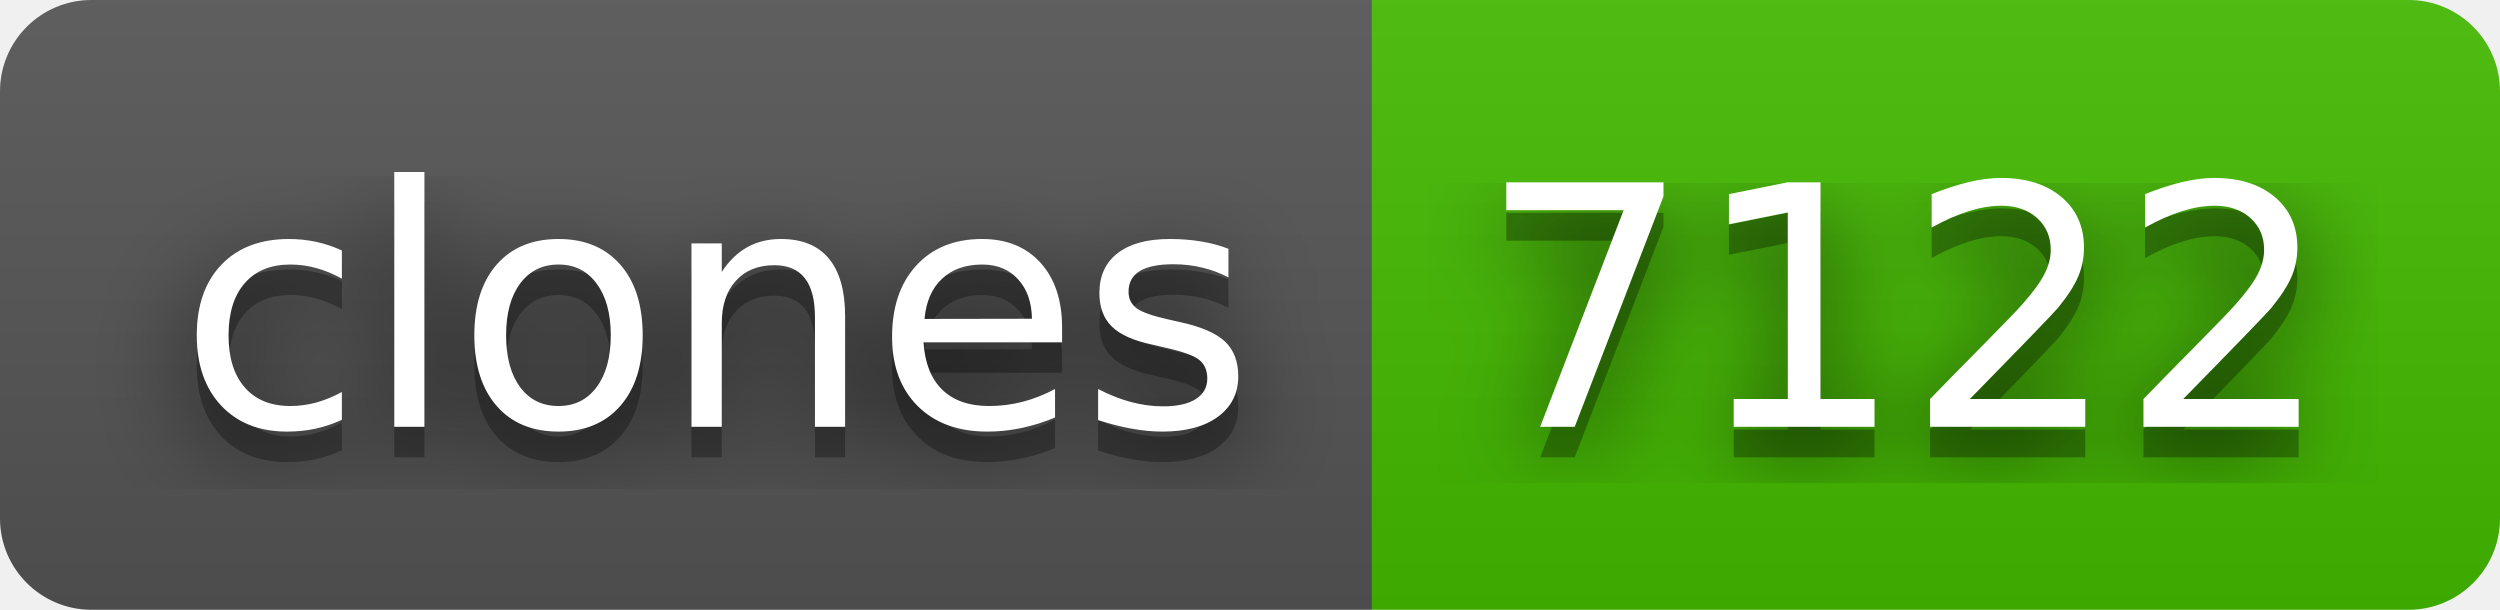
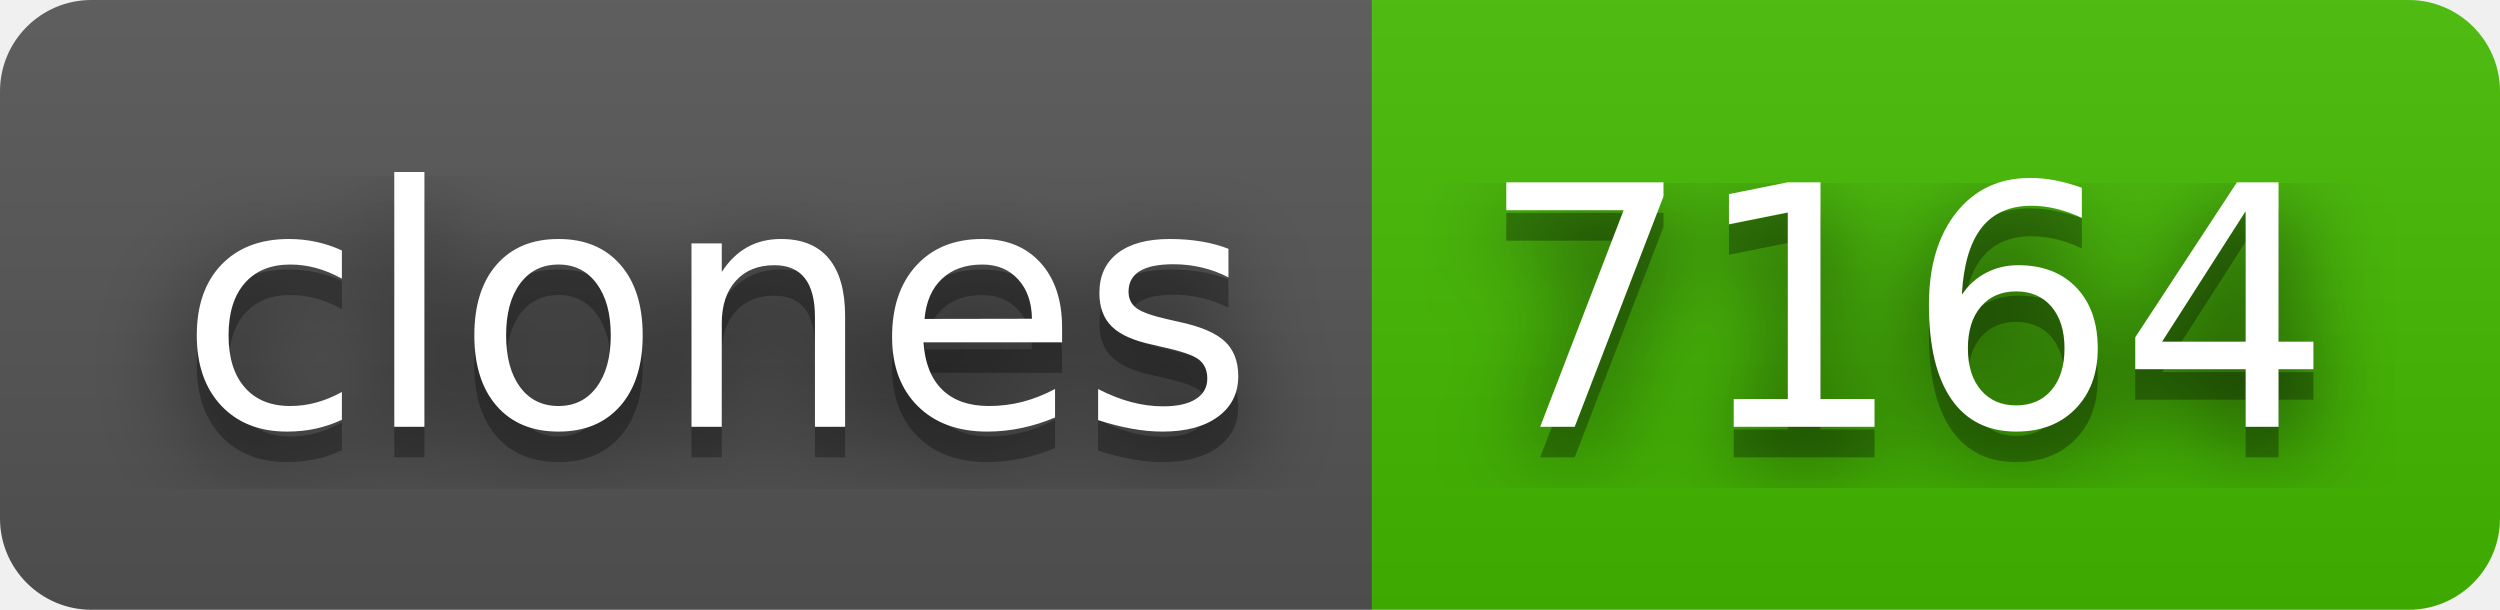
- <svg xmlns="http://www.w3.org/2000/svg" width="82" height="20" role="img" aria-label="clones: 7122">
+ <svg xmlns="http://www.w3.org/2000/svg" width="82" height="20" role="img" aria-label="clones: 7164">
  <filter id="blur">
    <feGaussianBlur stdDeviation="16" />
  </filter>
  <linearGradient id="s" x2="0" y2="100%">
    <stop offset="0" stop-color="#bbb" stop-opacity=".1" />
    <stop offset="1" stop-opacity=".1" />
  </linearGradient>
  <clipPath id="r">
    <rect width="82" height="20" rx="3" />
  </clipPath>
  <g clip-path="url(#r)">
    <rect width="45" height="20" fill="#555" />
    <rect x="45" width="37" height="20" fill="#4b0" />
    <rect width="82" height="20" fill="url(#s)" />
  </g>
  <g fill="#fff" text-anchor="middle" font-family="Verdana,Geneva,DejaVu Sans,sans-serif" text-rendering="geometricPrecision" font-size="110">
    <g transform="scale(.1)">
      <g aria-hidden="true" fill="#010101">
        <text x="235" y="150" fill-opacity=".8" filter="url(#blur)" textLength="350">clones</text>
        <text x="235" y="150" fill-opacity=".3" textLength="350">clones</text>
      </g>
      <text x="235" y="140" textLength="350">clones</text>
    </g>
    <g transform="scale(.1)">
      <g aria-hidden="true" fill="#010101">
-         <text x="625" y="150" fill-opacity=".8" filter="url(#blur)" textLength="270">7122</text>
-         <text x="625" y="150" fill-opacity=".3" textLength="270">7122</text>
+         <text x="625" y="150" fill-opacity=".8" filter="url(#blur)" textLength="270">7164</text>
+         <text x="625" y="150" fill-opacity=".3" textLength="270">7164</text>
      </g>
-       <text x="625" y="140" textLength="270">7122</text>
+       <text x="625" y="140" textLength="270">7164</text>
    </g>
  </g>
</svg>
